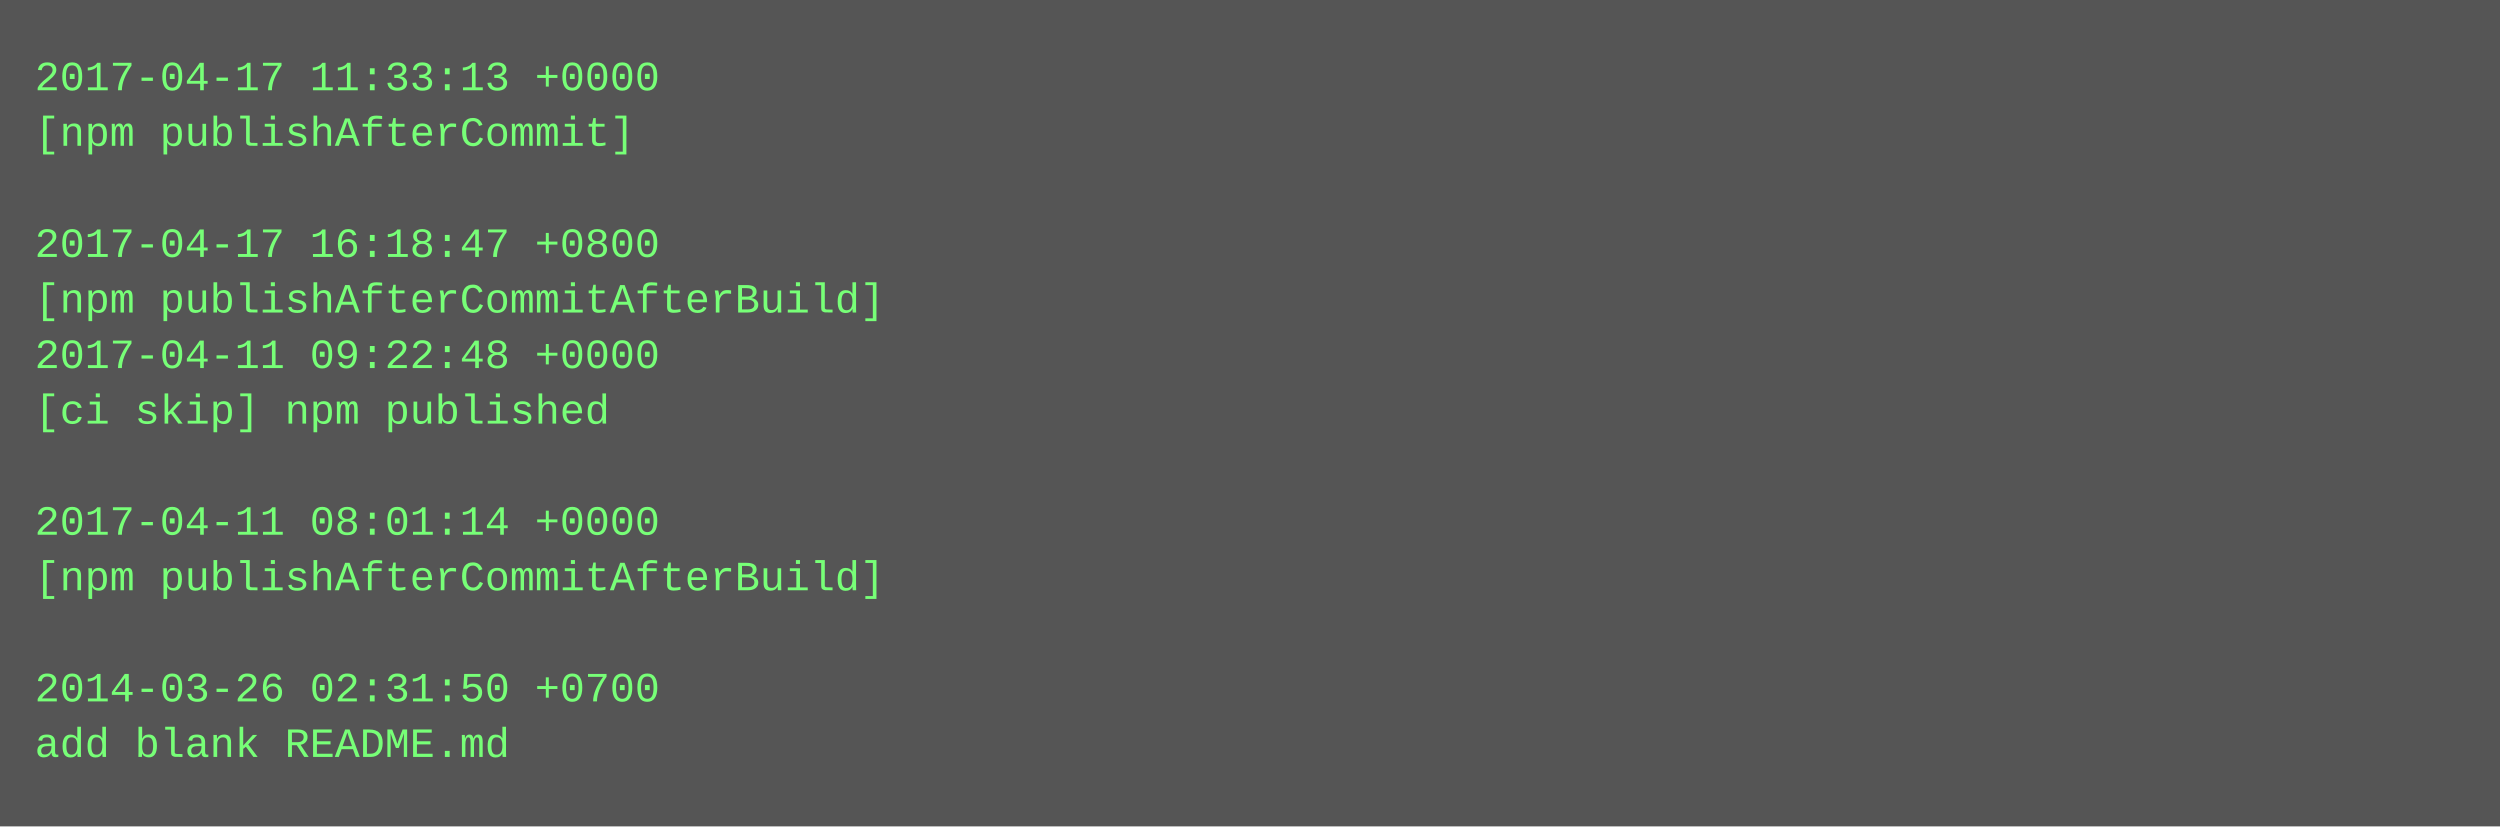
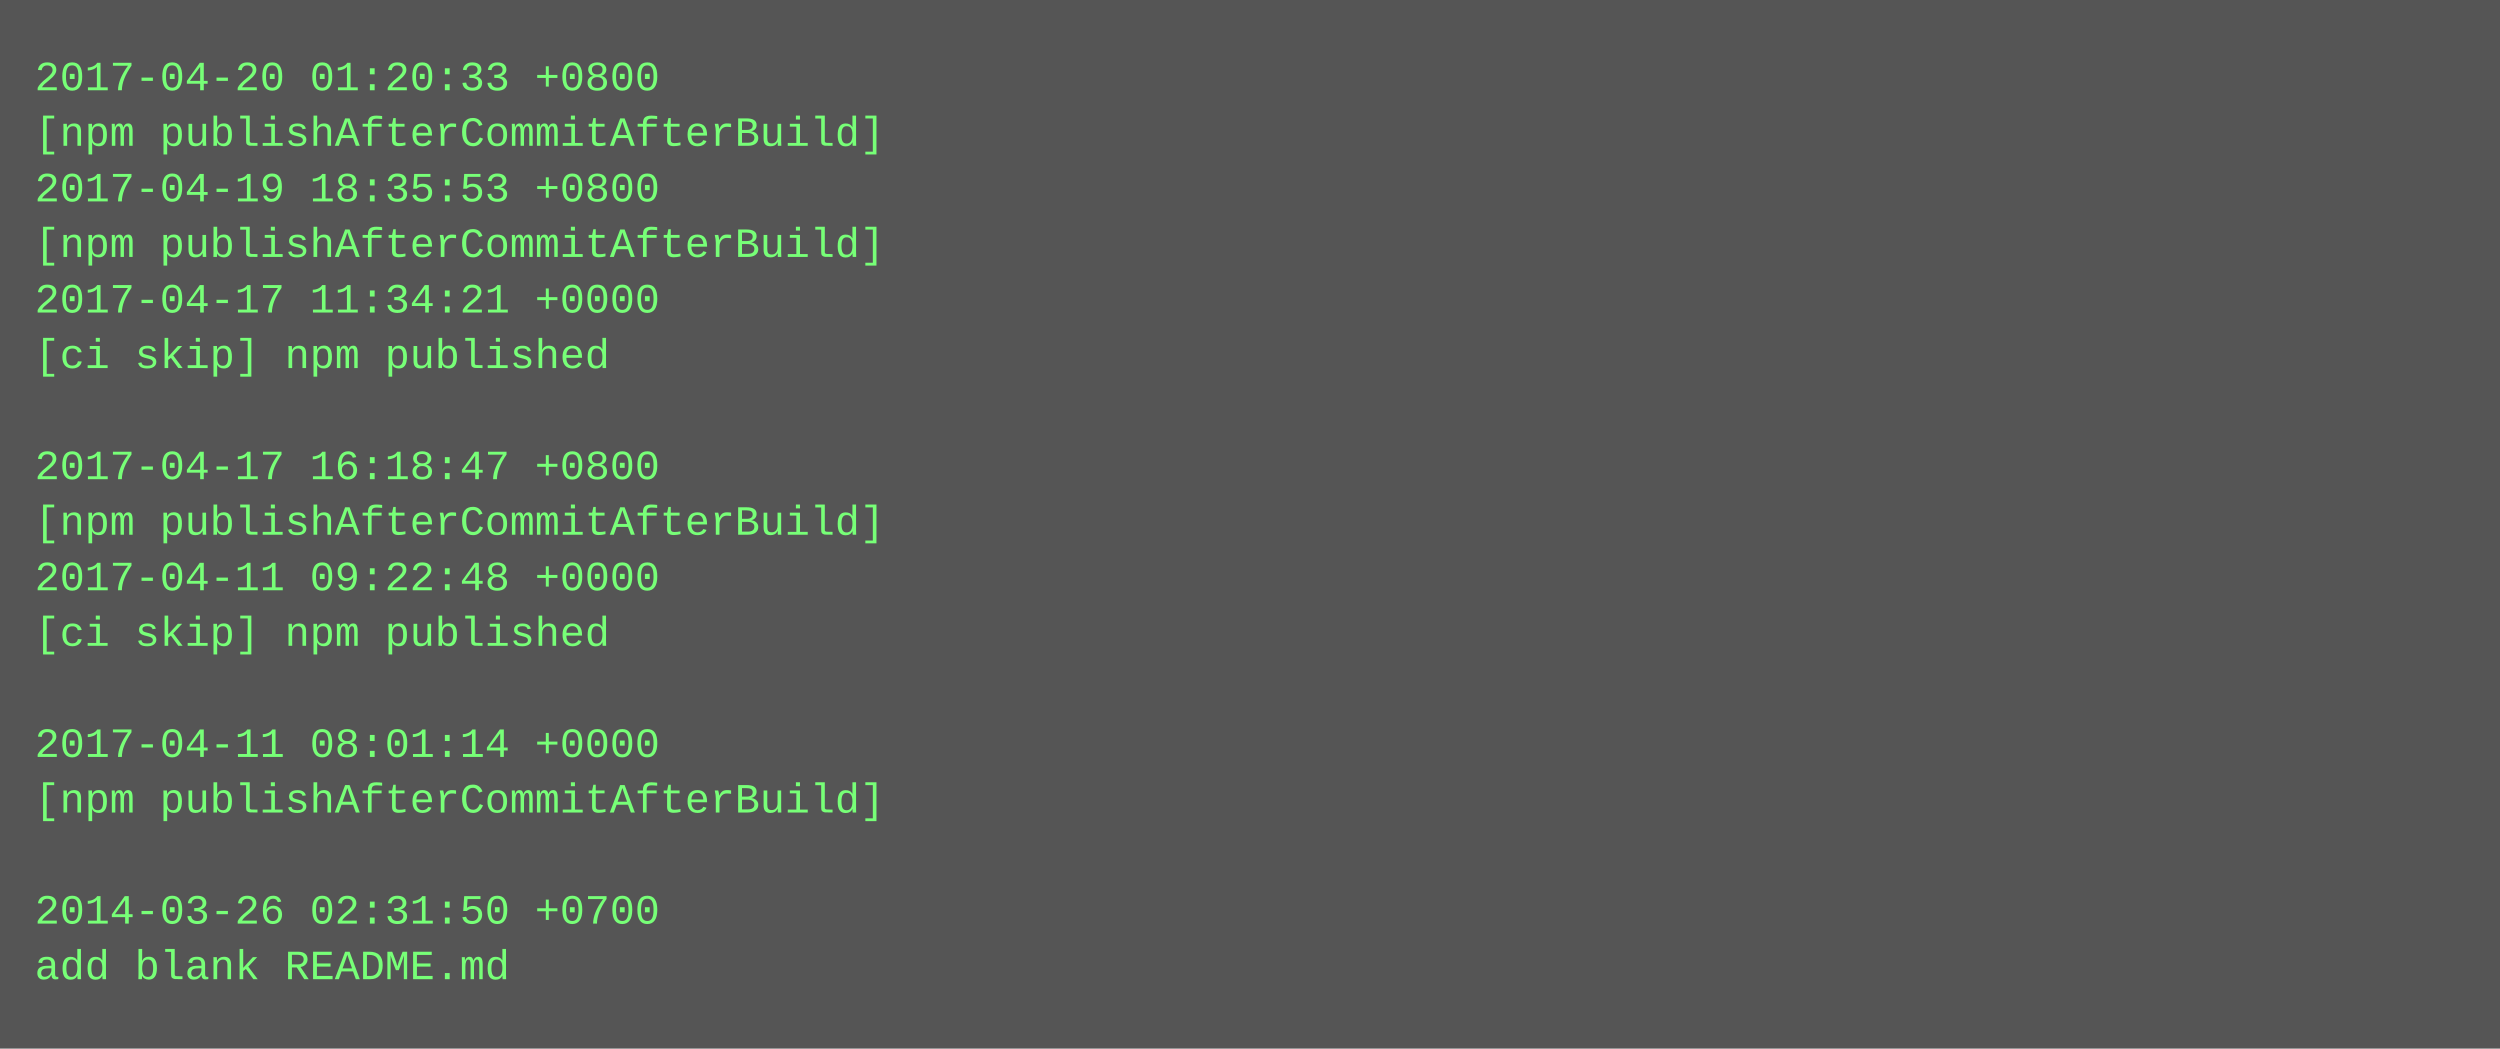
- <svg xmlns="http://www.w3.org/2000/svg" height="238" width="720">
-   <rect height="238" fill="#555" width="720" />
+ <svg xmlns="http://www.w3.org/2000/svg" height="302" width="720">
+   <rect height="302" fill="#555" width="720" />
  <text fill="#7f7" font-family="Courier New" font-size="12" xml:space="preserve">
-     <tspan x="10" y="26">2017-04-17 11:33:13 +0000</tspan>
-     <tspan x="10" y="42">[npm publishAfterCommit]</tspan>
-     <tspan x="10" y="58" />
-     <tspan x="10" y="74">2017-04-17 16:18:47 +0800</tspan>
-     <tspan x="10" y="90">[npm publishAfterCommitAfterBuild]</tspan>
-     <tspan x="10" y="106">2017-04-11 09:22:48 +0000</tspan>
-     <tspan x="10" y="122">[ci skip] npm published</tspan>
-     <tspan x="10" y="138" />
-     <tspan x="10" y="154">2017-04-11 08:01:14 +0000</tspan>
-     <tspan x="10" y="170">[npm publishAfterCommitAfterBuild]</tspan>
-     <tspan x="10" y="186" />
-     <tspan x="10" y="202">2014-03-26 02:31:50 +0700</tspan>
-     <tspan x="10" y="218">add blank README.md</tspan>
+     <tspan x="10" y="26">2017-04-20 01:20:33 +0800</tspan>
+     <tspan x="10" y="42">[npm publishAfterCommitAfterBuild]</tspan>
+     <tspan x="10" y="58">2017-04-19 18:35:53 +0800</tspan>
+     <tspan x="10" y="74">[npm publishAfterCommitAfterBuild]</tspan>
+     <tspan x="10" y="90">2017-04-17 11:34:21 +0000</tspan>
+     <tspan x="10" y="106">[ci skip] npm published</tspan>
+     <tspan x="10" y="122" />
+     <tspan x="10" y="138">2017-04-17 16:18:47 +0800</tspan>
+     <tspan x="10" y="154">[npm publishAfterCommitAfterBuild]</tspan>
+     <tspan x="10" y="170">2017-04-11 09:22:48 +0000</tspan>
+     <tspan x="10" y="186">[ci skip] npm published</tspan>
+     <tspan x="10" y="202" />
+     <tspan x="10" y="218">2017-04-11 08:01:14 +0000</tspan>
+     <tspan x="10" y="234">[npm publishAfterCommitAfterBuild]</tspan>
+     <tspan x="10" y="250" />
+     <tspan x="10" y="266">2014-03-26 02:31:50 +0700</tspan>
+     <tspan x="10" y="282">add blank README.md</tspan>
  </text>
</svg>
